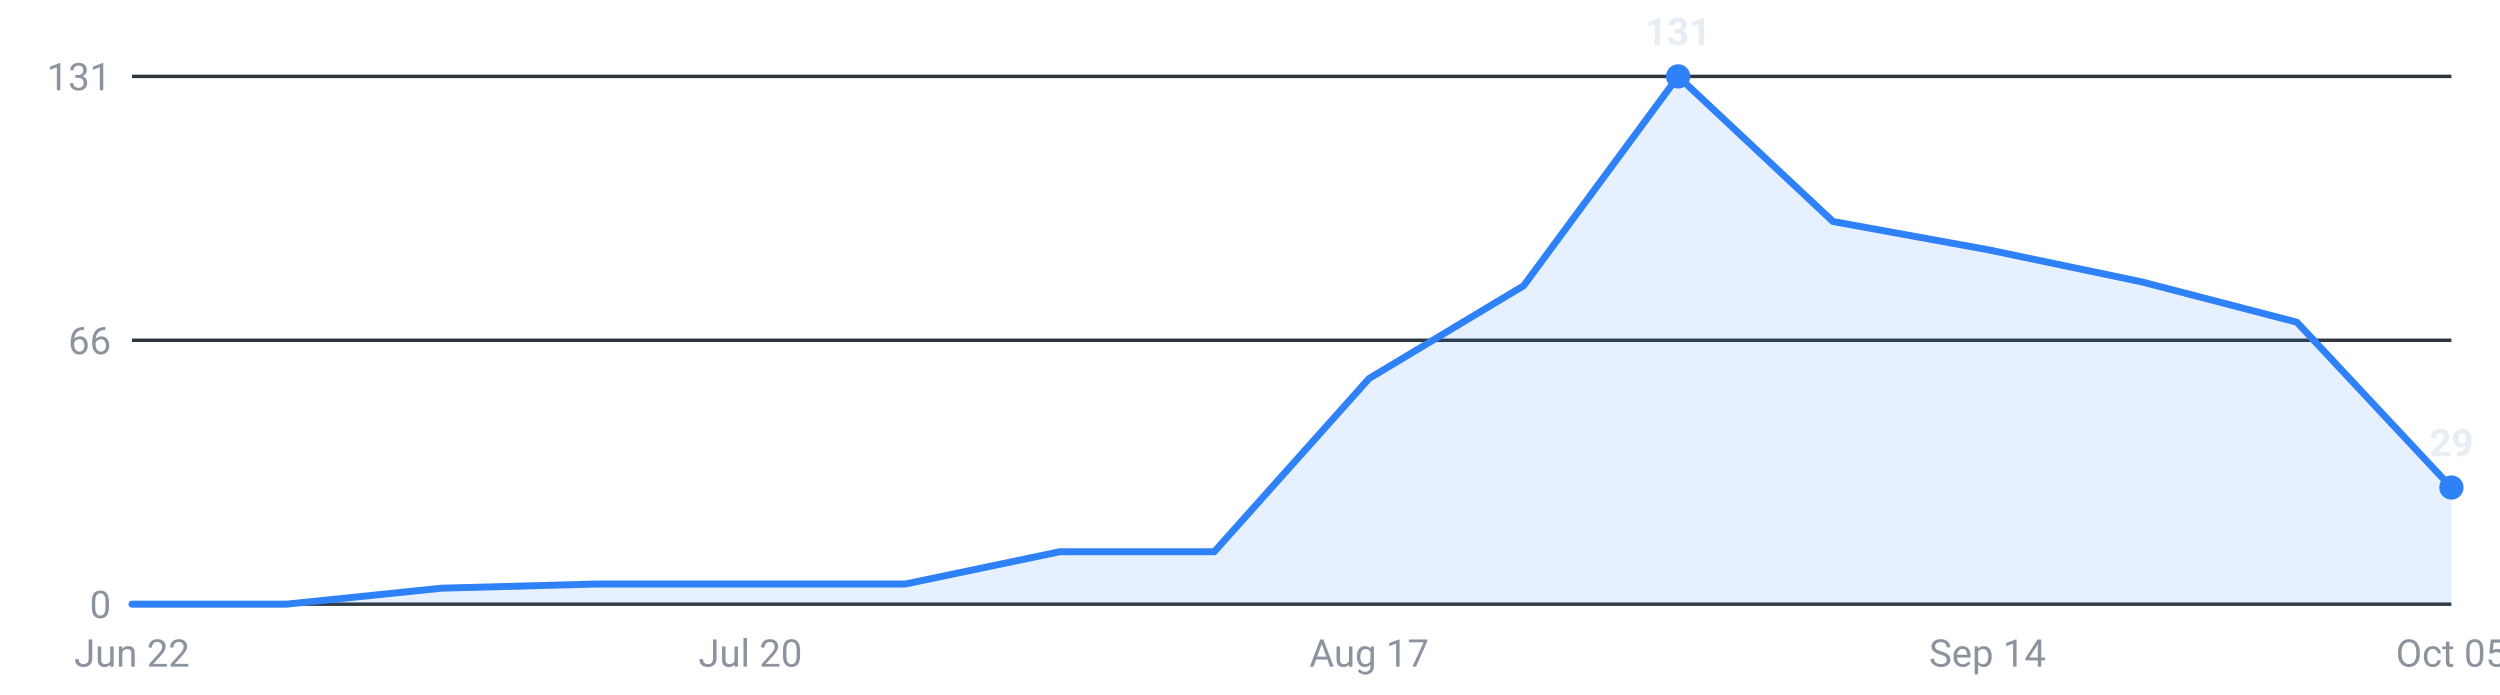
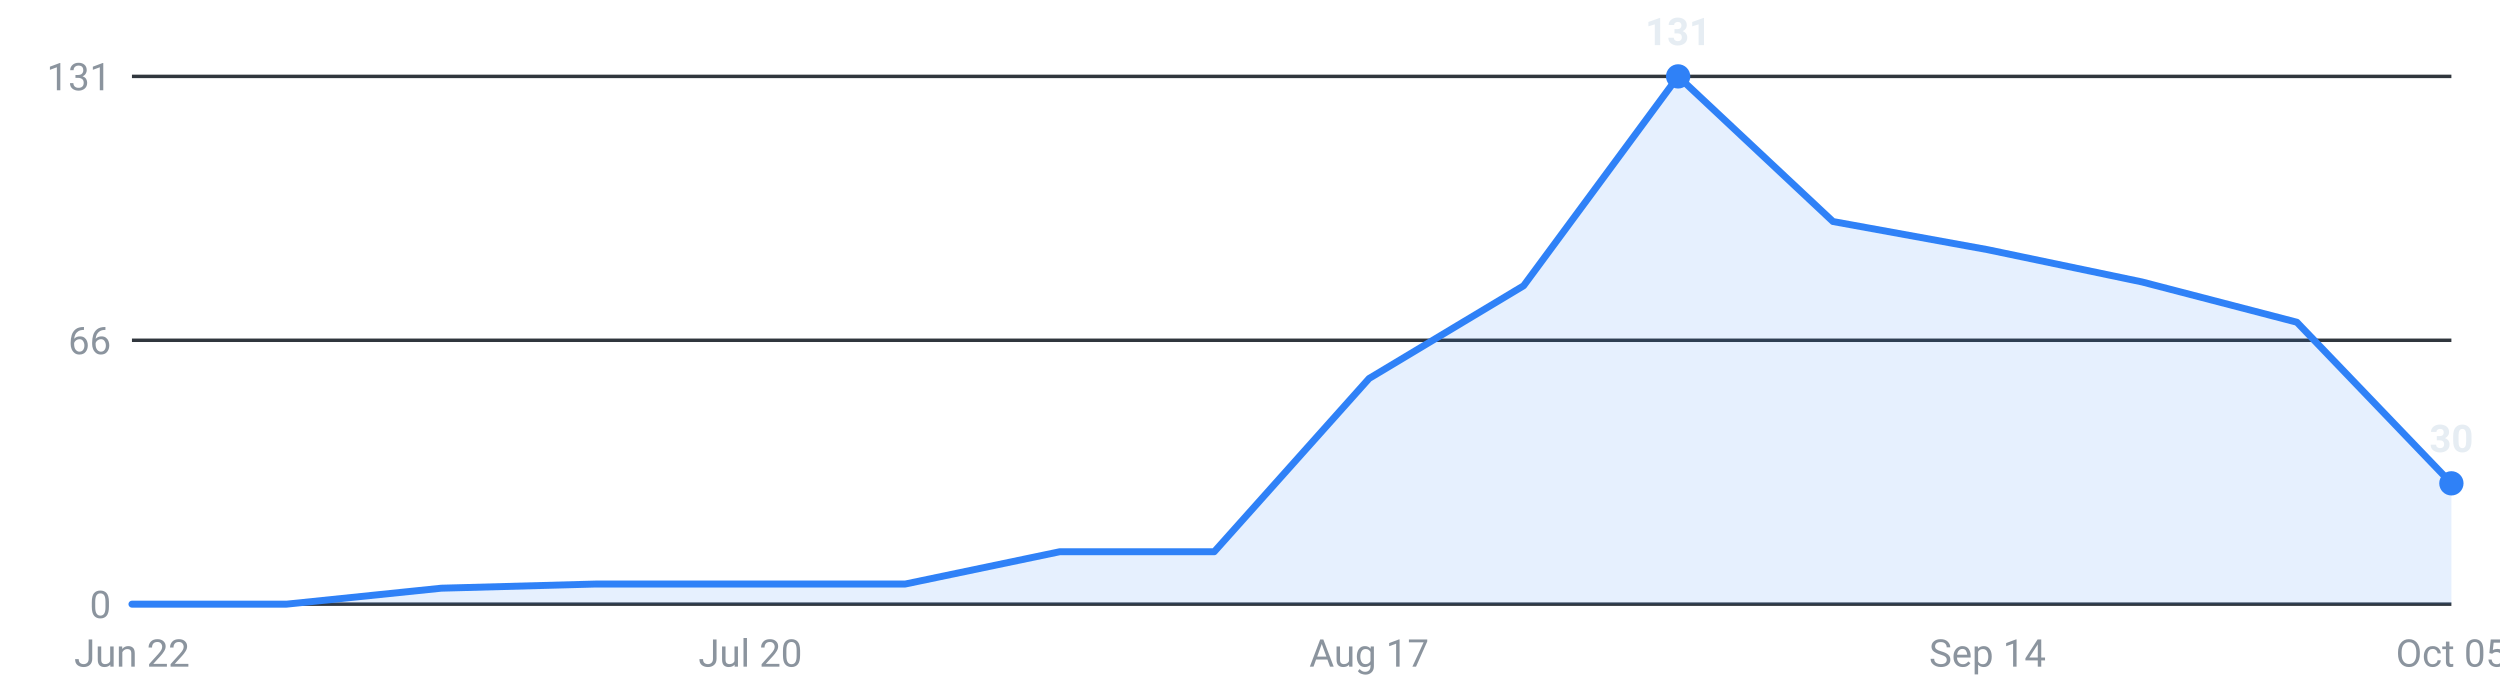
<svg xmlns="http://www.w3.org/2000/svg" viewBox="0 0 720 200" width="720" height="200" role="img" aria-label="Internships posted per week, last 16 weeks">
  <g font-family="-apple-system,Segoe UI,Roboto,sans-serif" font-size="11">
    <line x1="38" y1="174.0" x2="706" y2="174.0" stroke="#30363d" stroke-width="1" />
    <text x="32" y="178.0" text-anchor="end" fill="#8b949e">0</text>
    <line x1="38" y1="98.0" x2="706" y2="98.0" stroke="#30363d" stroke-width="1" />
    <text x="32" y="102.0" text-anchor="end" fill="#8b949e">66</text>
    <line x1="38" y1="22.0" x2="706" y2="22.0" stroke="#30363d" stroke-width="1" />
    <text x="32" y="26.0" text-anchor="end" fill="#8b949e">131</text>
-     <path d="M38.0,174 L38.0,174.0 L82.5,174.0 L127.1,169.4 L171.6,168.2 L216.1,168.2 L260.7,168.2 L305.2,158.9 L349.7,158.9 L394.3,109.0 L438.8,82.3 L483.3,22.0 L527.9,63.8 L572.4,71.9 L616.9,81.2 L661.5,92.8 L706.0,140.4 L706.0,174 Z" fill="#2f81f7" fill-opacity="0.12" />
-     <polyline points="38.0,174.0 82.5,174.0 127.1,169.4 171.6,168.2 216.1,168.2 260.7,168.2 305.2,158.9 349.7,158.9 394.3,109.0 438.8,82.3 483.3,22.0 527.9,63.8 572.4,71.9 616.9,81.2 661.5,92.8 706.0,140.4" fill="none" stroke="#2f81f7" stroke-width="2" stroke-linejoin="round" stroke-linecap="round" />
+     <path d="M38.0,174 L38.0,174.0 L82.5,174.0 L127.1,169.4 L171.6,168.2 L216.1,168.2 L260.7,168.2 L305.2,158.9 L349.7,158.9 L394.3,109.0 L438.8,82.3 L483.3,22.0 L527.9,63.8 L572.4,71.9 L616.9,81.2 L661.5,92.8 L706.0,139.2 L706.0,174 Z" fill="#2f81f7" fill-opacity="0.12" />
+     <polyline points="38.0,174.0 82.5,174.0 127.1,169.4 171.6,168.2 216.1,168.2 260.7,168.2 305.2,158.9 349.7,158.9 394.3,109.0 438.8,82.3 483.3,22.0 527.9,63.8 572.4,71.9 616.9,81.2 661.5,92.8 706.0,139.2" fill="none" stroke="#2f81f7" stroke-width="2" stroke-linejoin="round" stroke-linecap="round" />
    <circle cx="483.3" cy="22.0" r="3.5" fill="#2f81f7" />
    <text x="483.3" y="13.0" text-anchor="middle" fill="#e6edf3" font-weight="600">131</text>
-     <circle cx="706.0" cy="140.4" r="3.5" fill="#2f81f7" />
-     <text x="706.0" y="131.4" text-anchor="middle" fill="#e6edf3" font-weight="600">29</text>
+     <circle cx="706.0" cy="139.2" r="3.5" fill="#2f81f7" />
+     <text x="706.0" y="130.2" text-anchor="middle" fill="#e6edf3" font-weight="600">30</text>
    <text x="38.0" y="192" text-anchor="middle" fill="#8b949e">Jun 22</text>
    <text x="216.1" y="192" text-anchor="middle" fill="#8b949e">Jul 20</text>
    <text x="394.3" y="192" text-anchor="middle" fill="#8b949e">Aug 17</text>
    <text x="572.4" y="192" text-anchor="middle" fill="#8b949e">Sep 14</text>
    <text x="706.0" y="192" text-anchor="middle" fill="#8b949e">Oct 05</text>
  </g>
</svg>
